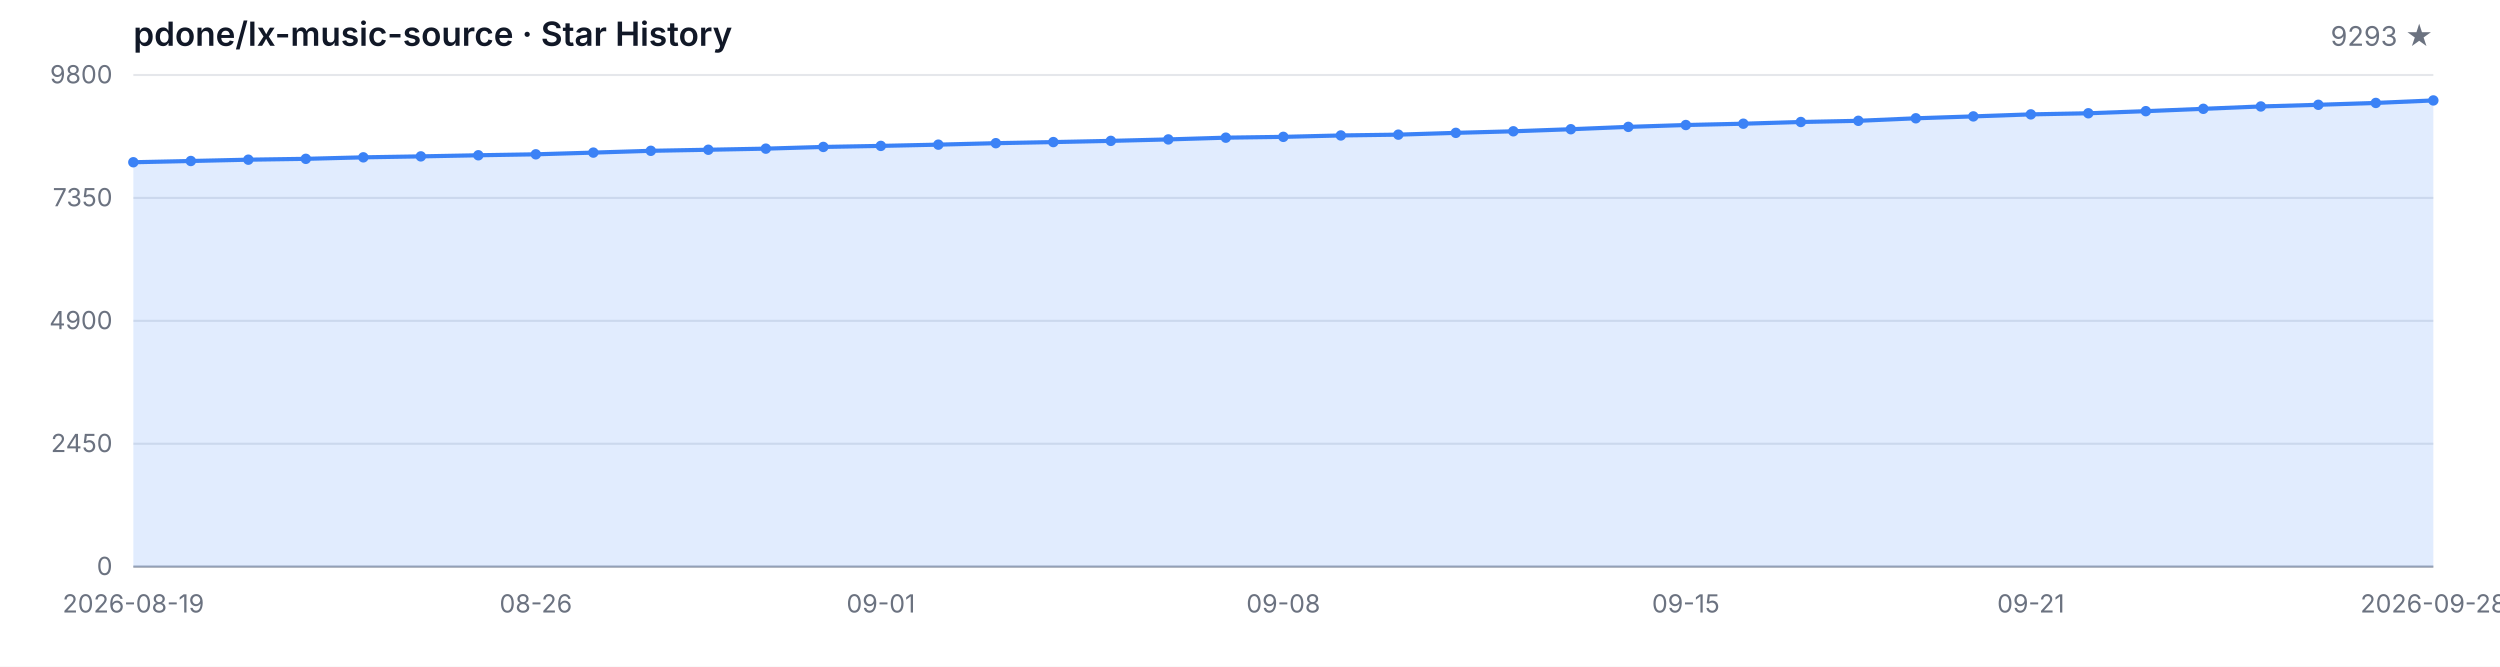
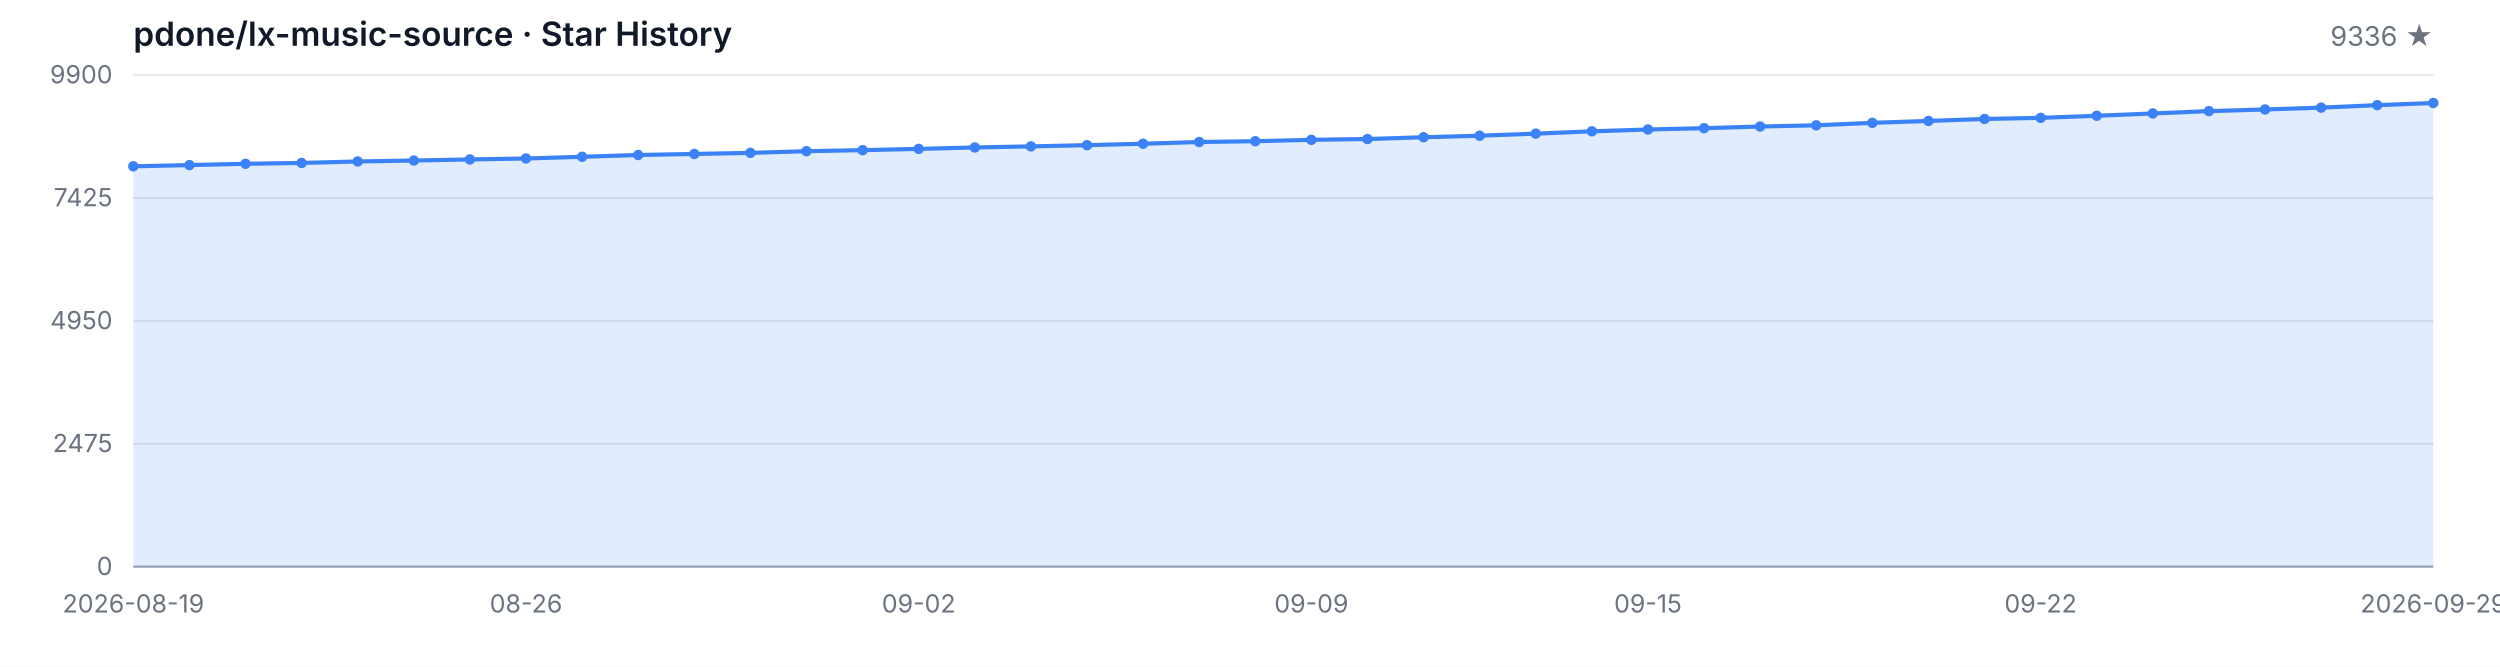
<svg xmlns="http://www.w3.org/2000/svg" width="1200" height="320" viewBox="0 0 1200 320" role="img" aria-label="Star History">
  <style>
  .bg { fill: #ffffff; }
  .grid { stroke: #e5e7eb; stroke-width: 1; }
  .axis { stroke: #9ca3af; stroke-width: 1; }
  .area { fill: rgba(59, 130, 246, 0.15); }
  .line { fill: none; stroke: #3b82f6; stroke-width: 2; stroke-linejoin: round; stroke-linecap: round; }
  .dot { fill: #3b82f6; }
  .tlabel { fill: #6b7280; font-family: -apple-system, BlinkMacSystemFont, 'Segoe UI', sans-serif; font-size: 12px; }
  .title { fill: #111827; font-family: -apple-system, BlinkMacSystemFont, 'Segoe UI', sans-serif; font-size: 16px; font-weight: 600; }
  .subtitle { fill: #6b7280; font-family: -apple-system, BlinkMacSystemFont, 'Segoe UI', sans-serif; font-size: 13px; }
  @media (prefers-color-scheme: dark) {
    .bg { fill: #0d1117; }
    .grid { stroke: #21262d; }
    .axis { stroke: #484f58; }
    .area { fill: rgba(58, 132, 255, 0.18); }
    .line { stroke: #58a6ff; }
    .dot { fill: #58a6ff; }
    .tlabel { fill: #8b949e; }
    .title { fill: #c9d1d9; }
    .subtitle { fill: #8b949e; }
  }
</style>
  <rect class="bg" width="1200" height="320" />
  <text class="title" x="64" y="22">pdone/lx-music-source · Star History</text>
-   <text class="subtitle" x="1168" y="22" text-anchor="end">9293 ★</text>
+   <text class="subtitle" x="1168" y="22" text-anchor="end">9336 ★</text>
  <line class="grid" x1="64" y1="272.00" x2="1168" y2="272.00" />
  <line class="grid" x1="64" y1="213.00" x2="1168" y2="213.00" />
  <line class="grid" x1="64" y1="154.00" x2="1168" y2="154.00" />
  <line class="grid" x1="64" y1="95.00" x2="1168" y2="95.00" />
  <line class="grid" x1="64" y1="36.00" x2="1168" y2="36.00" />
  <text class="tlabel" x="54" y="276.00" text-anchor="end">0</text>
-   <text class="tlabel" x="54" y="217.00" text-anchor="end">2450</text>
-   <text class="tlabel" x="54" y="158.00" text-anchor="end">4900</text>
-   <text class="tlabel" x="54" y="99.00" text-anchor="end">7350</text>
-   <text class="tlabel" x="54" y="40.00" text-anchor="end">9800</text>
+   <text class="tlabel" x="54" y="217.00" text-anchor="end">2475</text>
+   <text class="tlabel" x="54" y="158.00" text-anchor="end">4950</text>
+   <text class="tlabel" x="54" y="99.00" text-anchor="end">7425</text>
+   <text class="tlabel" x="54" y="40.00" text-anchor="end">9900</text>
  <line class="axis" x1="64" y1="272" x2="1168" y2="272" />
-   <path class="area" d="M 64.00 272.00 L 64.00 77.88 L 91.60 77.28 L 119.20 76.65 L 146.80 76.24 L 174.40 75.52 L 202.00 75.06 L 229.60 74.53 L 257.20 74.07 L 284.80 73.25 L 312.40 72.39 L 340.00 71.88 L 367.60 71.35 L 395.20 70.53 L 422.80 70.03 L 450.40 69.43 L 478.00 68.73 L 505.60 68.20 L 533.20 67.62 L 560.80 66.92 L 588.40 66.08 L 616.00 65.69 L 643.60 65.02 L 671.20 64.63 L 698.80 63.77 L 726.40 63.02 L 754.00 62.03 L 781.60 60.90 L 809.20 60.01 L 836.80 59.38 L 864.40 58.56 L 892.00 57.99 L 919.60 56.78 L 947.20 55.87 L 974.80 54.90 L 1002.40 54.37 L 1030.00 53.36 L 1057.60 52.23 L 1085.20 51.10 L 1112.80 50.30 L 1140.40 49.41 L 1168.00 48.21 L 1168.00 272.00 Z" />
-   <path class="line" d="M 64.00 77.88 L 91.60 77.28 L 119.20 76.65 L 146.80 76.24 L 174.40 75.52 L 202.00 75.06 L 229.60 74.53 L 257.20 74.07 L 284.80 73.25 L 312.40 72.39 L 340.00 71.88 L 367.60 71.35 L 395.20 70.53 L 422.80 70.03 L 450.40 69.43 L 478.00 68.73 L 505.60 68.20 L 533.20 67.62 L 560.80 66.92 L 588.40 66.08 L 616.00 65.69 L 643.60 65.02 L 671.20 64.63 L 698.80 63.77 L 726.40 63.02 L 754.00 62.03 L 781.60 60.90 L 809.20 60.01 L 836.80 59.38 L 864.40 58.56 L 892.00 57.99 L 919.60 56.78 L 947.20 55.87 L 974.80 54.90 L 1002.40 54.37 L 1030.00 53.36 L 1057.60 52.23 L 1085.20 51.10 L 1112.80 50.30 L 1140.40 49.41 L 1168.00 48.21" />
-   <circle class="dot" cx="64.00" cy="77.88" r="2.5" />
-   <circle class="dot" cx="91.60" cy="77.28" r="2.5" />
-   <circle class="dot" cx="119.20" cy="76.65" r="2.5" />
-   <circle class="dot" cx="146.80" cy="76.24" r="2.5" />
-   <circle class="dot" cx="174.40" cy="75.52" r="2.5" />
-   <circle class="dot" cx="202.00" cy="75.06" r="2.5" />
-   <circle class="dot" cx="229.60" cy="74.53" r="2.5" />
-   <circle class="dot" cx="257.20" cy="74.07" r="2.5" />
-   <circle class="dot" cx="284.80" cy="73.25" r="2.5" />
-   <circle class="dot" cx="312.40" cy="72.39" r="2.5" />
-   <circle class="dot" cx="340.00" cy="71.88" r="2.5" />
-   <circle class="dot" cx="367.60" cy="71.35" r="2.5" />
-   <circle class="dot" cx="395.20" cy="70.53" r="2.5" />
-   <circle class="dot" cx="422.80" cy="70.03" r="2.5" />
-   <circle class="dot" cx="450.40" cy="69.43" r="2.5" />
-   <circle class="dot" cx="478.00" cy="68.73" r="2.5" />
-   <circle class="dot" cx="505.60" cy="68.20" r="2.5" />
-   <circle class="dot" cx="533.20" cy="67.62" r="2.5" />
-   <circle class="dot" cx="560.80" cy="66.92" r="2.5" />
-   <circle class="dot" cx="588.40" cy="66.08" r="2.5" />
-   <circle class="dot" cx="616.00" cy="65.69" r="2.5" />
-   <circle class="dot" cx="643.60" cy="65.02" r="2.5" />
-   <circle class="dot" cx="671.20" cy="64.63" r="2.5" />
-   <circle class="dot" cx="698.80" cy="63.77" r="2.5" />
-   <circle class="dot" cx="726.40" cy="63.02" r="2.5" />
-   <circle class="dot" cx="754.00" cy="62.03" r="2.5" />
-   <circle class="dot" cx="781.60" cy="60.90" r="2.5" />
-   <circle class="dot" cx="809.20" cy="60.01" r="2.5" />
-   <circle class="dot" cx="836.80" cy="59.38" r="2.5" />
-   <circle class="dot" cx="864.40" cy="58.56" r="2.5" />
-   <circle class="dot" cx="892.00" cy="57.99" r="2.5" />
-   <circle class="dot" cx="919.60" cy="56.78" r="2.5" />
-   <circle class="dot" cx="947.20" cy="55.87" r="2.5" />
-   <circle class="dot" cx="974.80" cy="54.90" r="2.5" />
-   <circle class="dot" cx="1002.40" cy="54.37" r="2.5" />
-   <circle class="dot" cx="1030.00" cy="53.36" r="2.5" />
-   <circle class="dot" cx="1057.60" cy="52.23" r="2.5" />
-   <circle class="dot" cx="1085.20" cy="51.10" r="2.5" />
-   <circle class="dot" cx="1112.80" cy="50.30" r="2.5" />
-   <circle class="dot" cx="1140.40" cy="49.41" r="2.5" />
-   <circle class="dot" cx="1168.00" cy="48.21" r="2.5" />
+   <path class="area" d="M 64.00 272.00 L 64.00 79.84 L 90.93 79.24 L 117.85 78.62 L 144.78 78.22 L 171.71 77.50 L 198.63 77.05 L 225.56 76.53 L 252.49 76.07 L 279.41 75.26 L 306.34 74.40 L 333.27 73.90 L 360.20 73.38 L 387.12 72.57 L 414.05 72.07 L 440.98 71.47 L 467.90 70.78 L 494.83 70.26 L 521.76 69.68 L 548.68 68.99 L 575.61 68.16 L 602.54 67.78 L 629.46 67.11 L 656.39 66.73 L 683.32 65.87 L 710.24 65.13 L 737.17 64.15 L 764.10 63.03 L 791.02 62.15 L 817.95 61.53 L 844.88 60.72 L 871.80 60.15 L 898.73 58.96 L 925.66 58.05 L 952.59 57.10 L 979.51 56.57 L 1006.44 55.57 L 1033.37 54.45 L 1060.29 53.33 L 1087.22 52.54 L 1114.15 51.66 L 1141.07 50.47 L 1168.00 49.44 L 1168.00 272.00 Z" />
+   <path class="line" d="M 64.00 79.84 L 90.93 79.24 L 117.85 78.62 L 144.78 78.22 L 171.71 77.50 L 198.63 77.05 L 225.56 76.53 L 252.49 76.07 L 279.41 75.26 L 306.34 74.40 L 333.27 73.90 L 360.20 73.38 L 387.12 72.57 L 414.05 72.07 L 440.98 71.47 L 467.90 70.78 L 494.83 70.26 L 521.76 69.68 L 548.68 68.99 L 575.61 68.16 L 602.54 67.78 L 629.46 67.11 L 656.39 66.73 L 683.32 65.87 L 710.24 65.13 L 737.17 64.15 L 764.10 63.03 L 791.02 62.15 L 817.95 61.53 L 844.88 60.72 L 871.80 60.15 L 898.73 58.96 L 925.66 58.05 L 952.59 57.10 L 979.51 56.57 L 1006.44 55.57 L 1033.37 54.45 L 1060.29 53.33 L 1087.22 52.54 L 1114.15 51.66 L 1141.07 50.47 L 1168.00 49.44" />
+   <circle class="dot" cx="64.00" cy="79.84" r="2.5" />
+   <circle class="dot" cx="90.93" cy="79.24" r="2.5" />
+   <circle class="dot" cx="117.85" cy="78.62" r="2.5" />
+   <circle class="dot" cx="144.78" cy="78.22" r="2.5" />
+   <circle class="dot" cx="171.71" cy="77.50" r="2.5" />
+   <circle class="dot" cx="198.63" cy="77.05" r="2.5" />
+   <circle class="dot" cx="225.56" cy="76.53" r="2.5" />
+   <circle class="dot" cx="252.49" cy="76.07" r="2.5" />
+   <circle class="dot" cx="279.41" cy="75.26" r="2.5" />
+   <circle class="dot" cx="306.34" cy="74.40" r="2.5" />
+   <circle class="dot" cx="333.27" cy="73.90" r="2.5" />
+   <circle class="dot" cx="360.20" cy="73.38" r="2.5" />
+   <circle class="dot" cx="387.12" cy="72.57" r="2.5" />
+   <circle class="dot" cx="414.05" cy="72.07" r="2.5" />
+   <circle class="dot" cx="440.98" cy="71.47" r="2.5" />
+   <circle class="dot" cx="467.90" cy="70.78" r="2.5" />
+   <circle class="dot" cx="494.83" cy="70.26" r="2.5" />
+   <circle class="dot" cx="521.76" cy="69.68" r="2.5" />
+   <circle class="dot" cx="548.68" cy="68.99" r="2.5" />
+   <circle class="dot" cx="575.61" cy="68.16" r="2.5" />
+   <circle class="dot" cx="602.54" cy="67.78" r="2.5" />
+   <circle class="dot" cx="629.46" cy="67.11" r="2.5" />
+   <circle class="dot" cx="656.39" cy="66.73" r="2.5" />
+   <circle class="dot" cx="683.32" cy="65.87" r="2.5" />
+   <circle class="dot" cx="710.24" cy="65.13" r="2.5" />
+   <circle class="dot" cx="737.17" cy="64.15" r="2.5" />
+   <circle class="dot" cx="764.10" cy="63.03" r="2.5" />
+   <circle class="dot" cx="791.02" cy="62.15" r="2.5" />
+   <circle class="dot" cx="817.95" cy="61.53" r="2.5" />
+   <circle class="dot" cx="844.88" cy="60.72" r="2.5" />
+   <circle class="dot" cx="871.80" cy="60.15" r="2.5" />
+   <circle class="dot" cx="898.73" cy="58.96" r="2.5" />
+   <circle class="dot" cx="925.66" cy="58.05" r="2.5" />
+   <circle class="dot" cx="952.59" cy="57.10" r="2.5" />
+   <circle class="dot" cx="979.51" cy="56.57" r="2.5" />
+   <circle class="dot" cx="1006.44" cy="55.57" r="2.5" />
+   <circle class="dot" cx="1033.37" cy="54.45" r="2.5" />
+   <circle class="dot" cx="1060.29" cy="53.33" r="2.5" />
+   <circle class="dot" cx="1087.22" cy="52.54" r="2.5" />
+   <circle class="dot" cx="1114.15" cy="51.66" r="2.5" />
+   <circle class="dot" cx="1141.07" cy="50.47" r="2.5" />
+   <circle class="dot" cx="1168.00" cy="49.44" r="2.5" />
  <text class="tlabel" x="64.00" y="294" text-anchor="middle">2026-08-19</text>
-   <text class="tlabel" x="257.20" y="294" text-anchor="middle">08-26</text>
-   <text class="tlabel" x="422.80" y="294" text-anchor="middle">09-01</text>
-   <text class="tlabel" x="616.00" y="294" text-anchor="middle">09-08</text>
-   <text class="tlabel" x="809.20" y="294" text-anchor="middle">09-15</text>
-   <text class="tlabel" x="974.80" y="294" text-anchor="middle">09-21</text>
-   <text class="tlabel" x="1168.00" y="294" text-anchor="middle">2026-09-28</text>
+   <text class="tlabel" x="252.49" y="294" text-anchor="middle">08-26</text>
+   <text class="tlabel" x="440.98" y="294" text-anchor="middle">09-02</text>
+   <text class="tlabel" x="629.46" y="294" text-anchor="middle">09-09</text>
+   <text class="tlabel" x="791.02" y="294" text-anchor="middle">09-15</text>
+   <text class="tlabel" x="979.51" y="294" text-anchor="middle">09-22</text>
+   <text class="tlabel" x="1168.00" y="294" text-anchor="middle">2026-09-29</text>
</svg>
